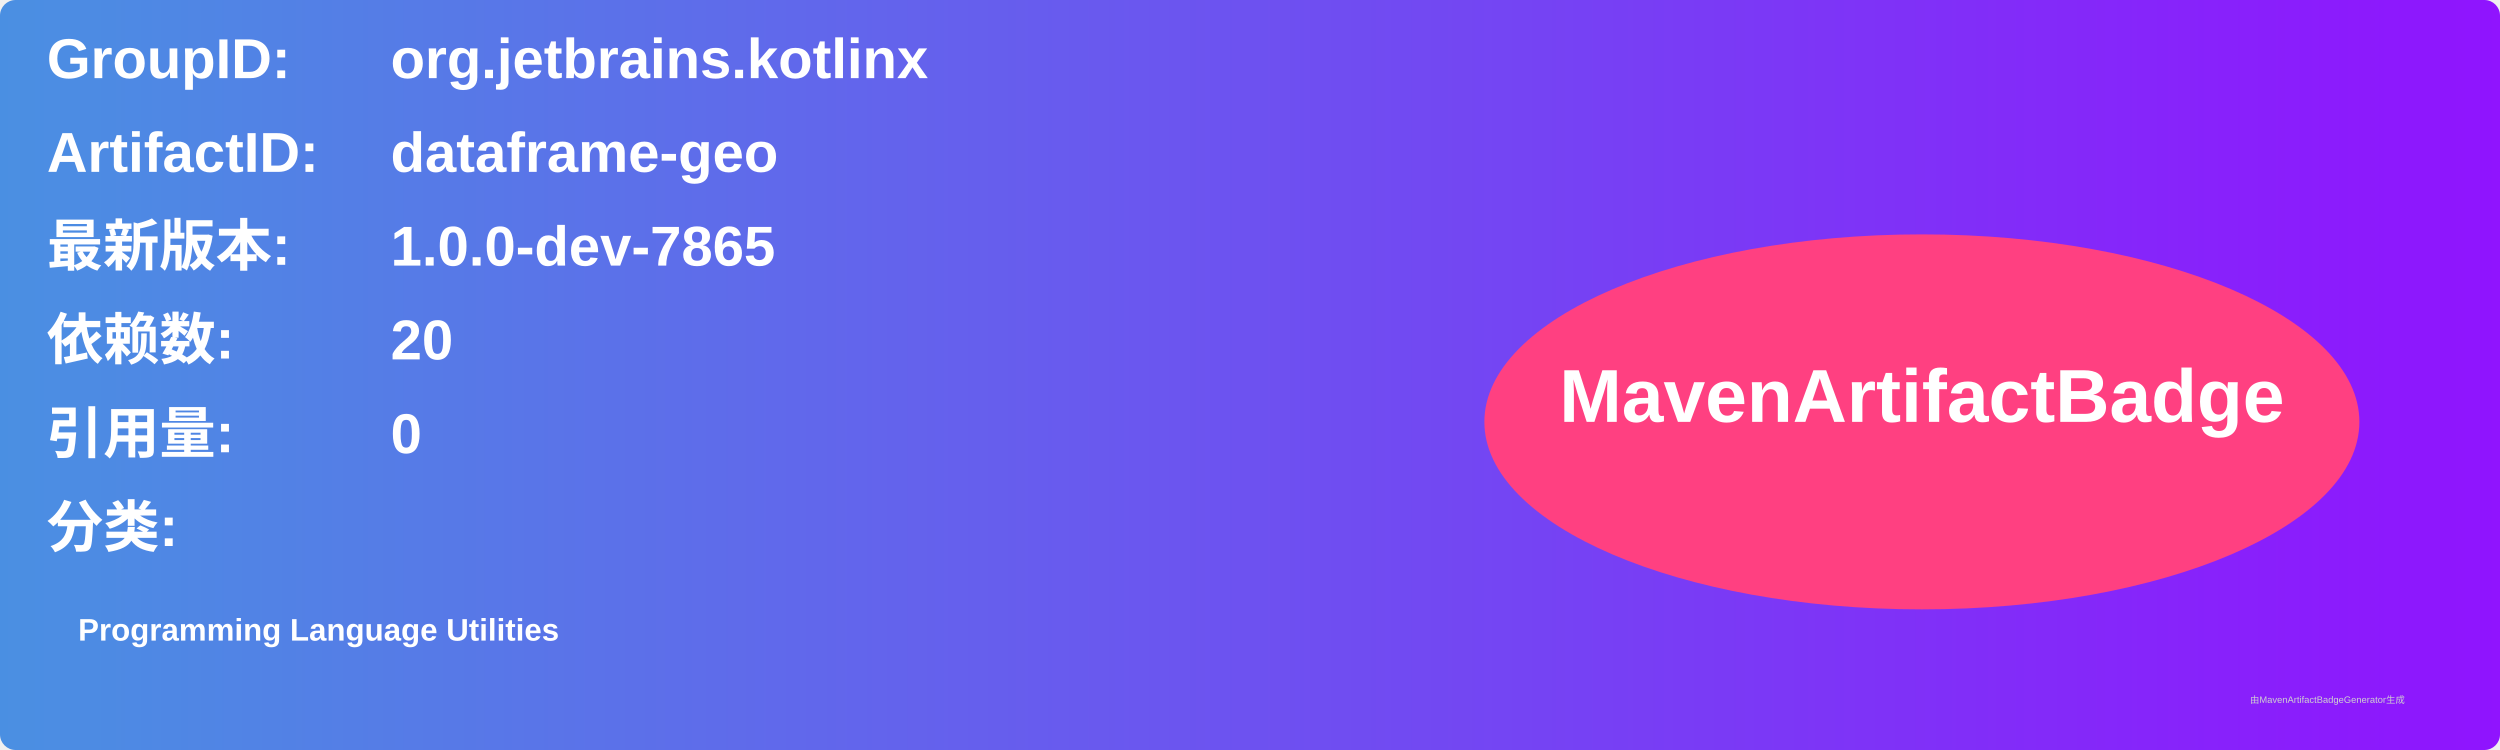
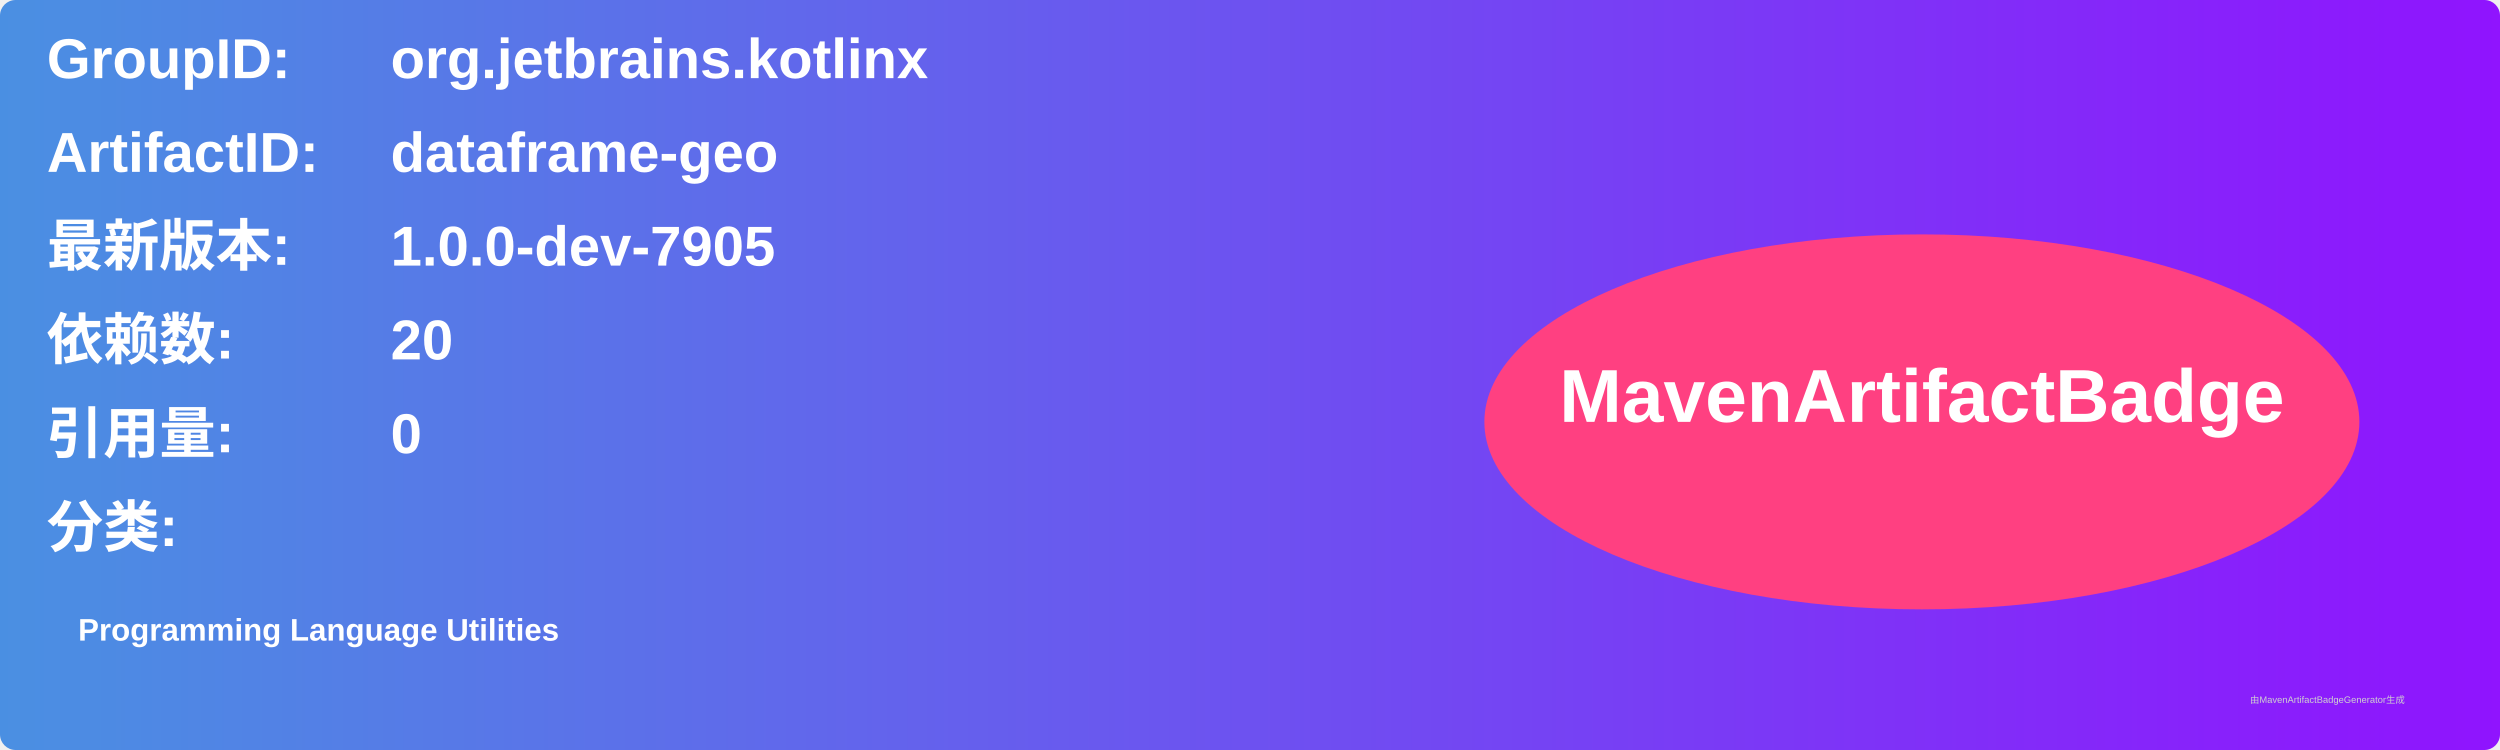
<svg xmlns="http://www.w3.org/2000/svg" width="800" height="240" viewBox="0 0 800 240">
  <linearGradient id="grad" x1="0%" y1="0%" x2="100%" y2="0%">
    <stop offset="0%" stop-color="#4a90e2" />
    <stop offset="100%" stop-color="#9013fe" />
  </linearGradient>
  <rect width="100%" height="100%" rx="5" ry="5" fill="url(#grad)" />
  <g transform="translate(15, 15)">
    <text x="0" y="10" font-family="Arial" font-size="18" fill="white" font-weight="bold" width="260">GroupID:</text>
    <text x="110" y="10" font-family="Arial" font-size="18" fill="white" font-weight="bold" width="460">org.jetbrains.kotlinx</text>
    <text x="0" y="40" font-family="Arial" font-size="18" fill="white" font-weight="bold" width="260">ArtifactID:</text>
    <text x="110" y="40" font-family="Arial" font-size="18" fill="white" font-weight="bold" width="460">dataframe-geo</text>
    <text x="0" y="70" font-family="Arial" font-size="18" fill="white" font-weight="bold">最新版本:</text>
    <text x="110" y="70" font-family="Arial" font-size="18" fill="white" font-weight="bold">
-       <tspan font-weight="bold">1.0.0-dev-7865</tspan>
+       <tspan font-weight="bold">1.0.0-dev-7905</tspan>
    </text>
    <text x="0" y="100" font-family="Arial" font-size="18" fill="white" font-weight="bold">依赖数: </text>
    <text x="110" y="100" font-family="Arial" font-size="18" fill="white">
      <tspan font-weight="bold">20</tspan>
    </text>
    <text x="0" y="130" font-family="Arial" font-size="18" fill="white" font-weight="bold">引用量: </text>
    <text x="110" y="130" font-family="Arial" font-size="18" fill="white">
      <tspan font-weight="bold">0</tspan>
    </text>
    <text x="0" y="160" font-family="Arial" font-size="18" fill="white" font-weight="bold">分类:</text>
    <text x="10" y="190" font-family="Arial" font-size="10" fill="white">
      <tspan font-weight="bold">Programming Language Utilities</tspan>
    </text>
    <ellipse cx="600" cy="120" rx="140" ry="60" fill="#ff4081" />
    <text x="600" y="120" text-anchor="middle" font-family="Arial" font-size="24" fill="white" font-weight="bold">MavenArtifactBadge</text>
  </g>
  <text x="720" y="225" font-family="Arial" font-size="3" fill="#d0d0d0">由MavenArtifactBadgeGenerator生成</text>
</svg>
